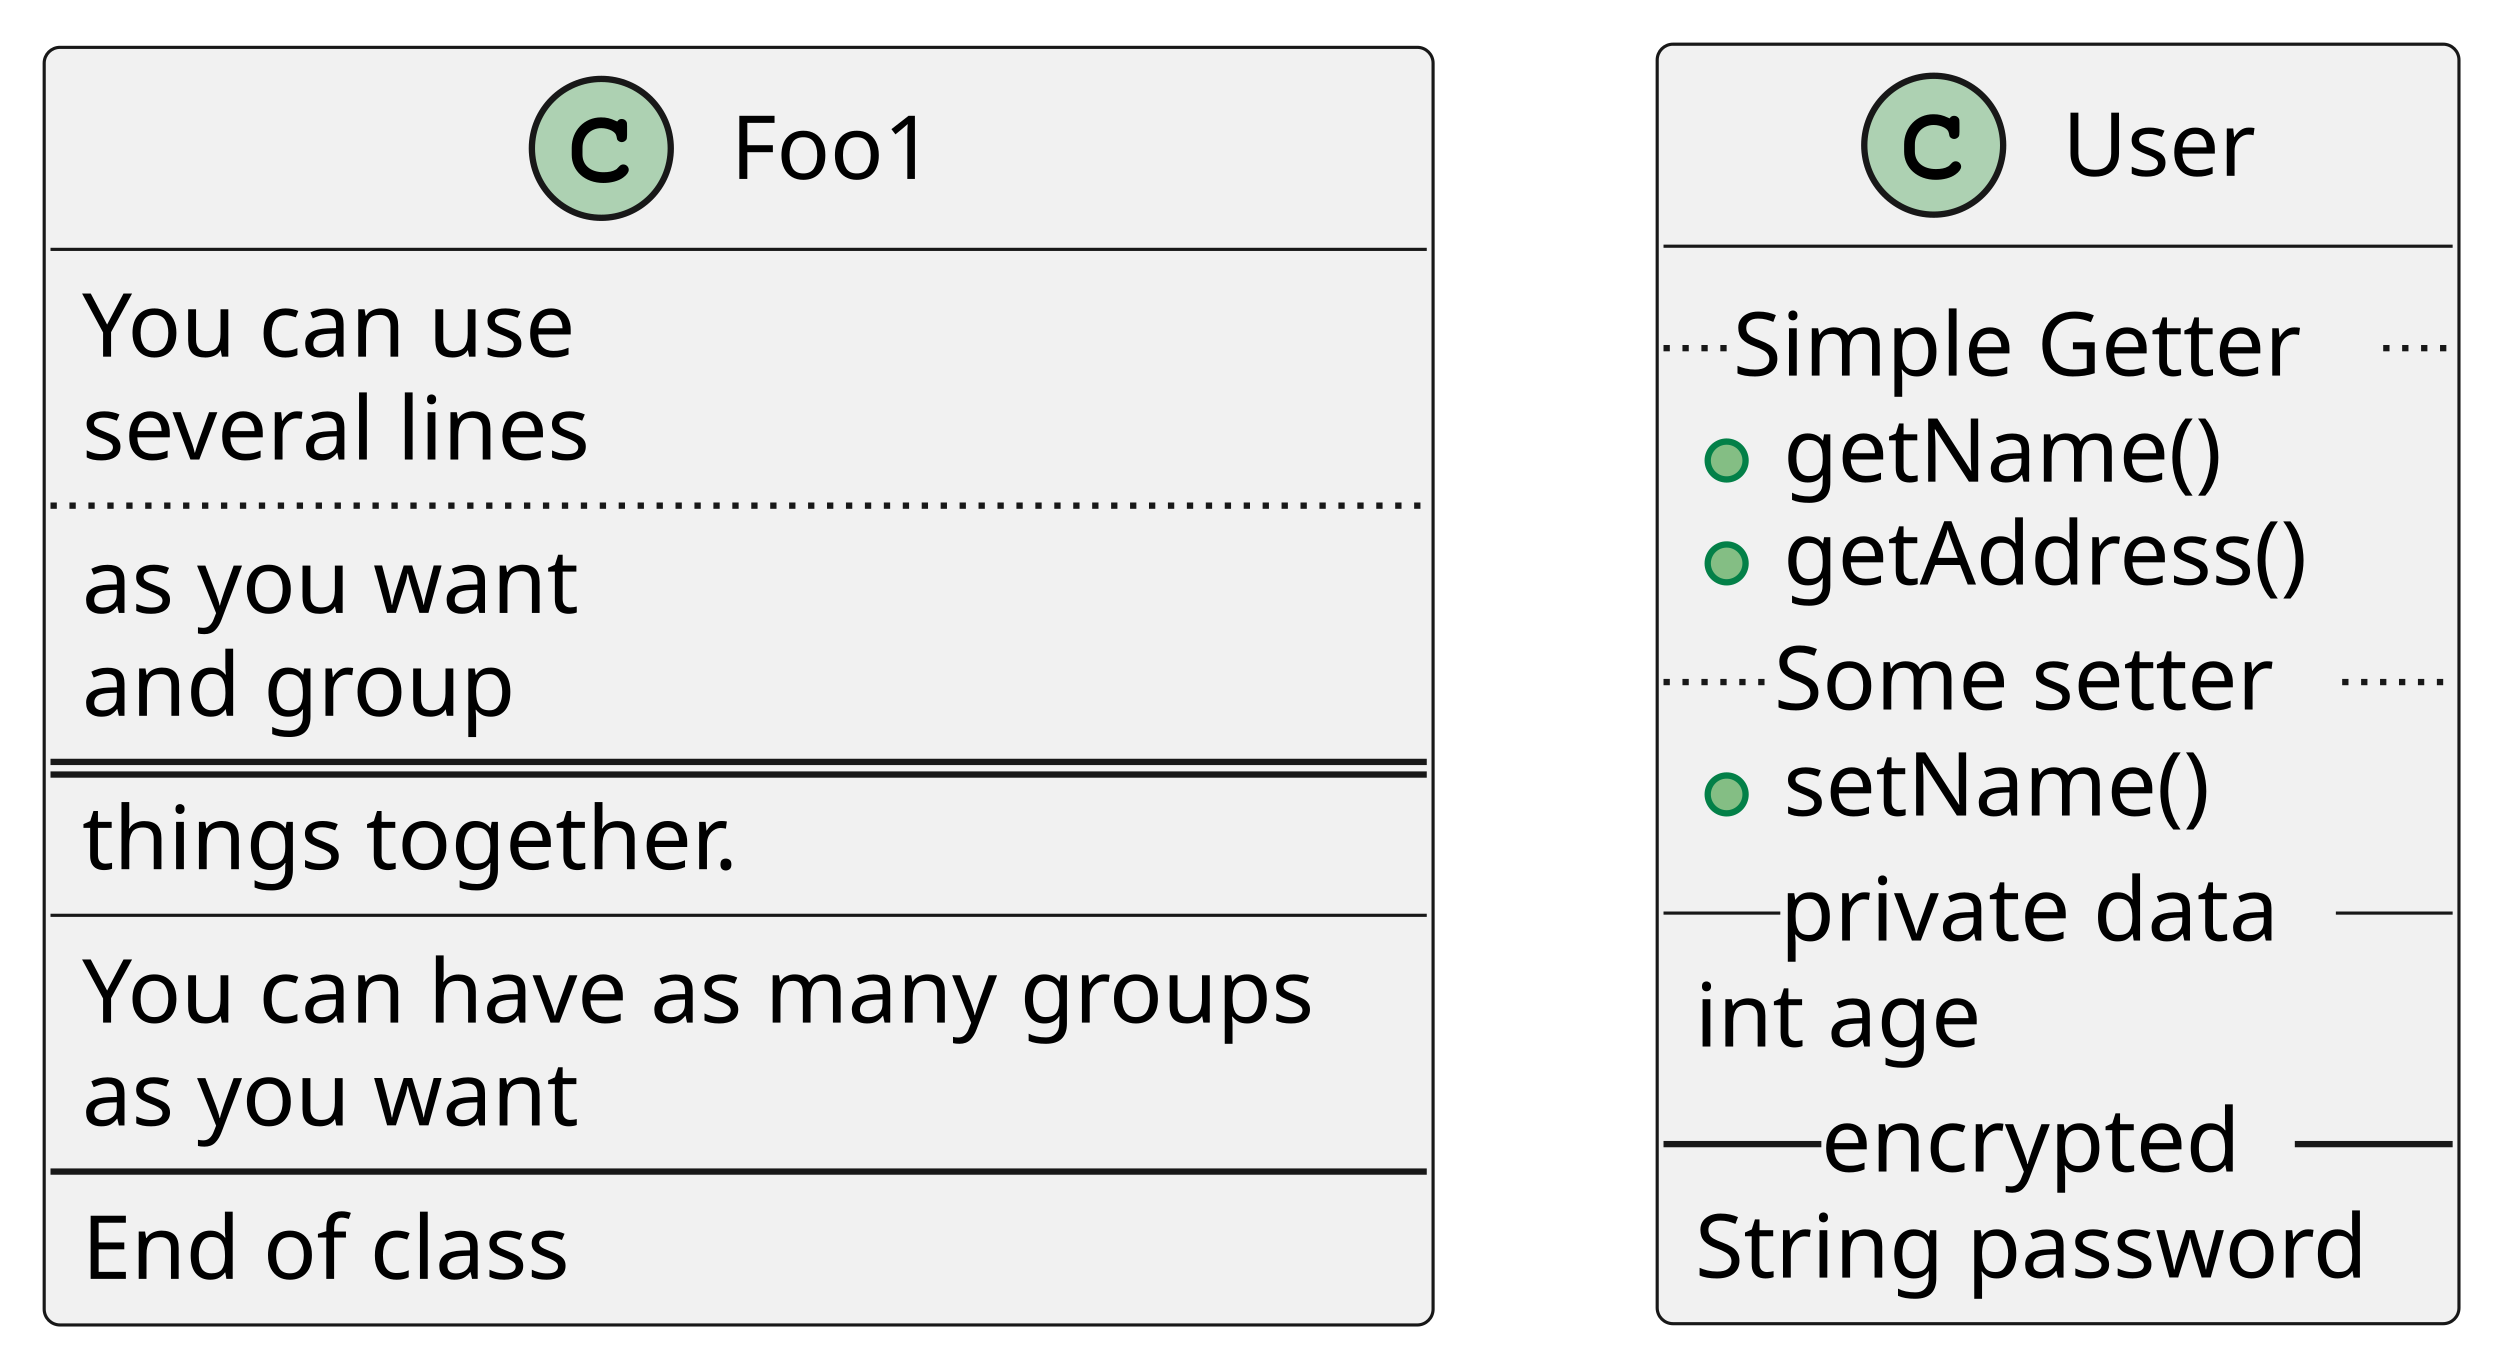
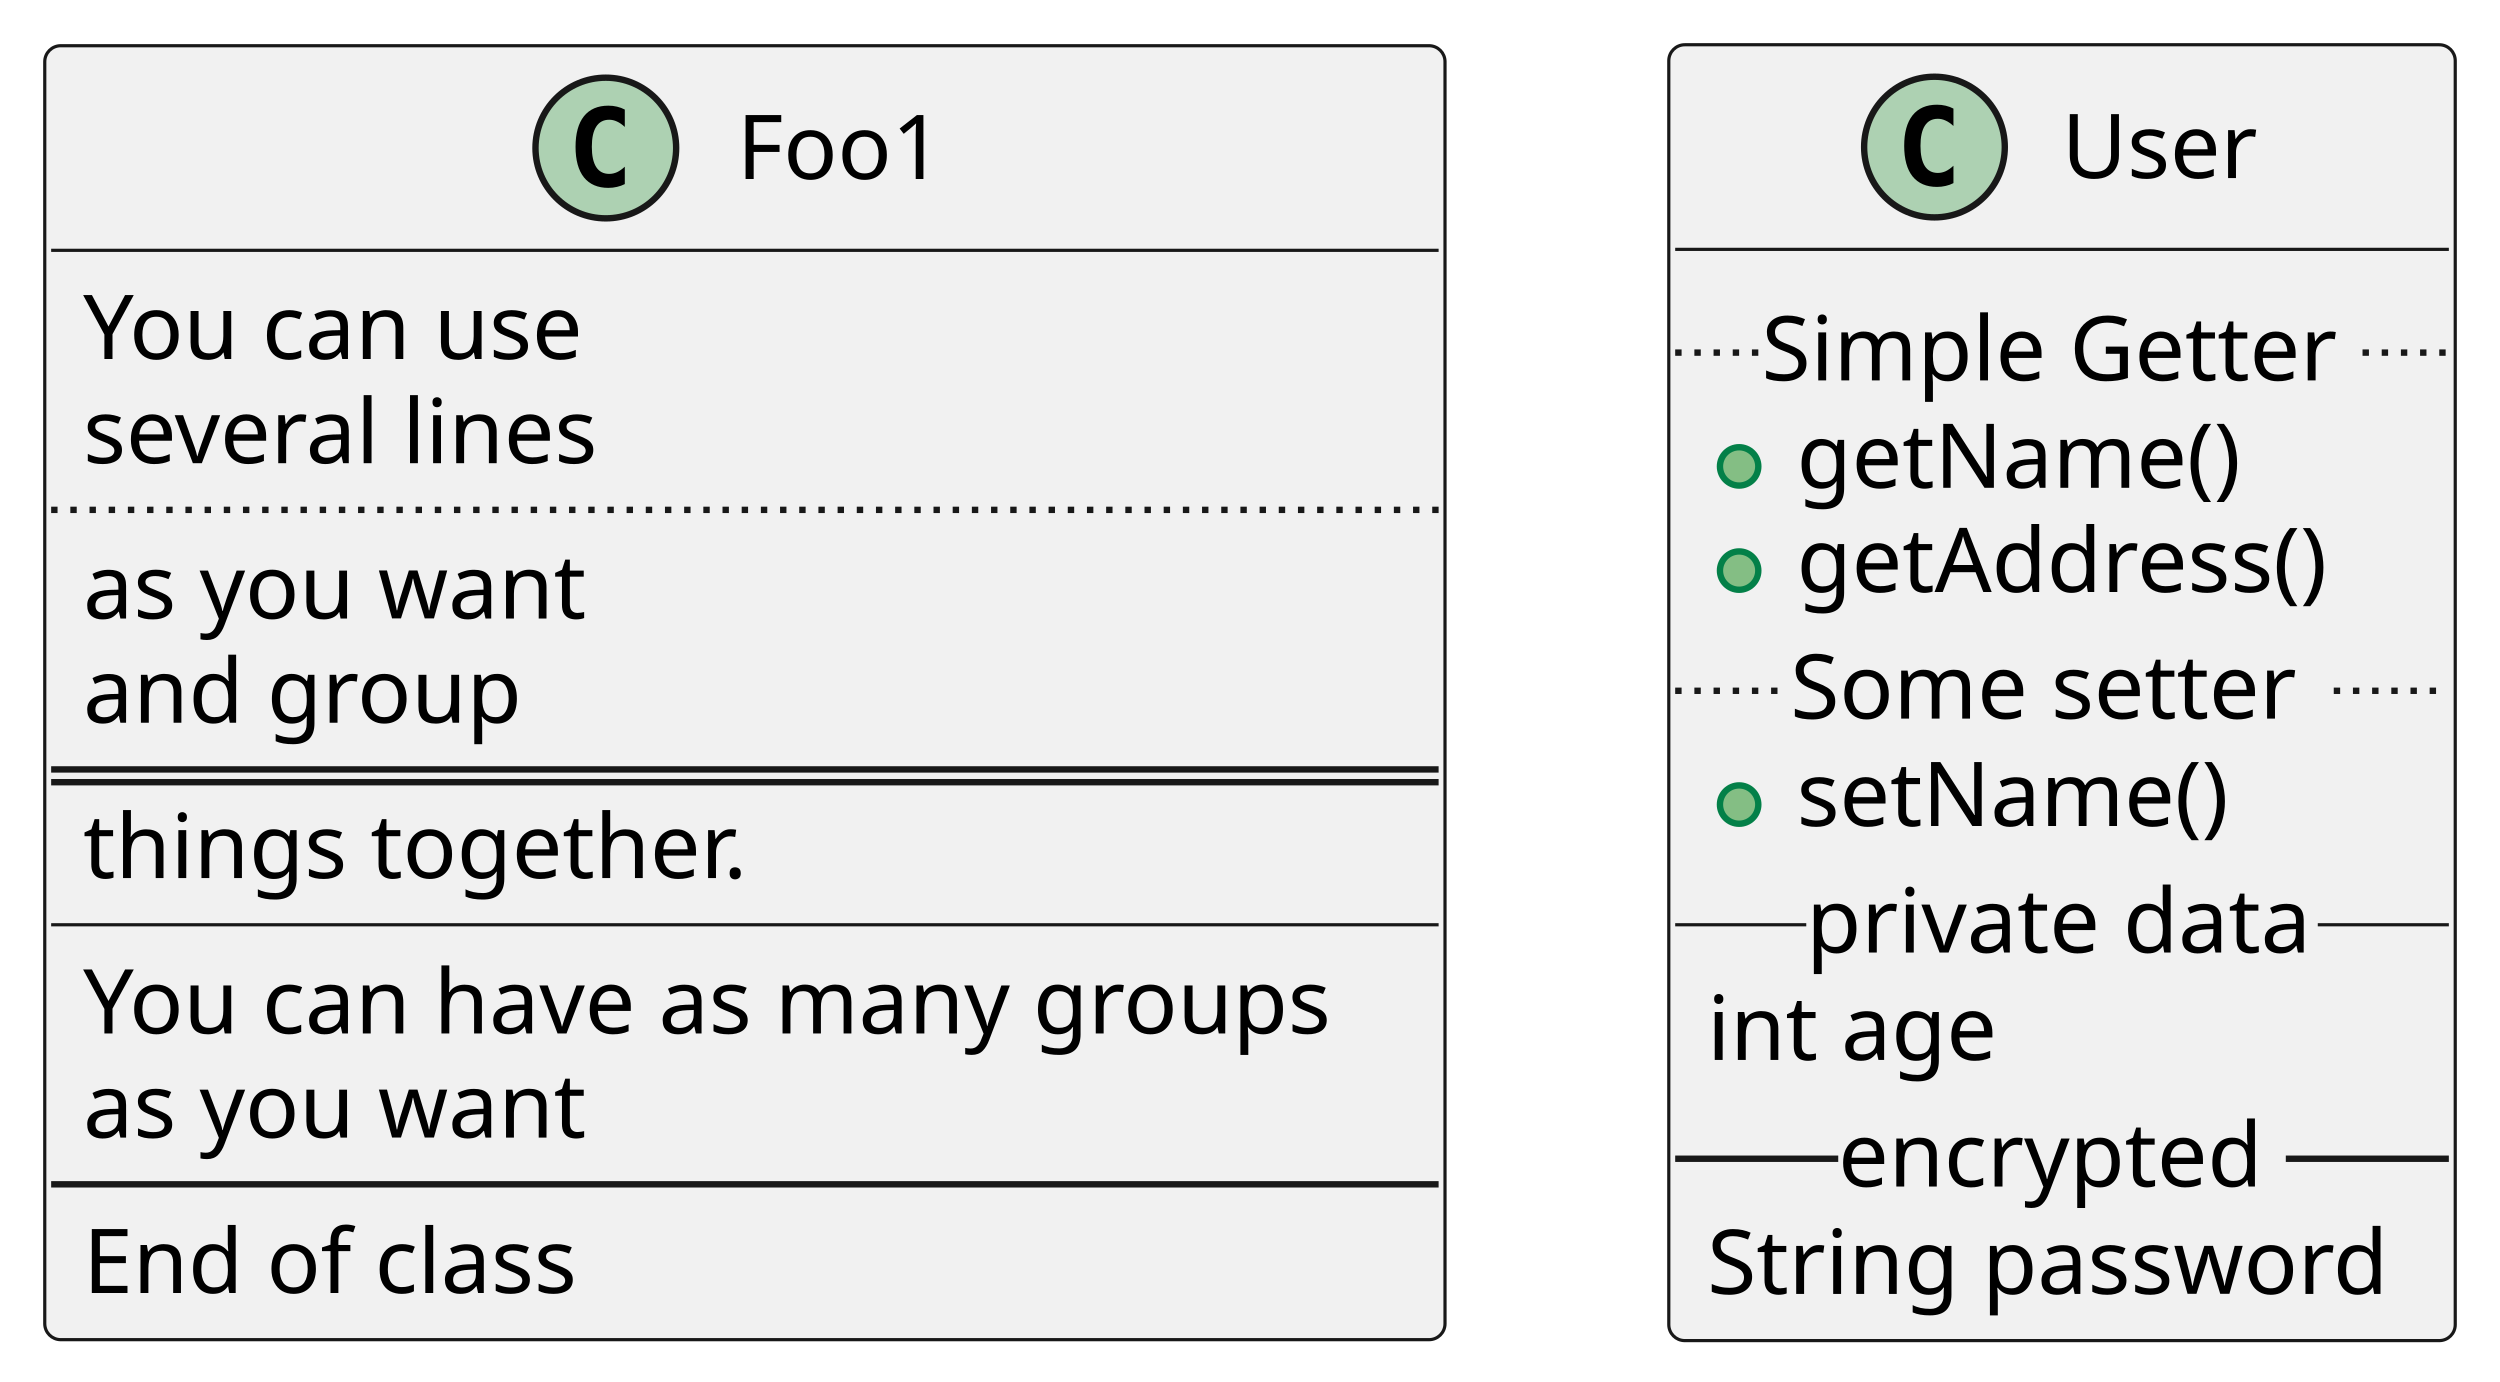
- <svg xmlns="http://www.w3.org/2000/svg" contentStyleType="text/css" height="216px" preserveAspectRatio="none" style="width:396px;height:216px;background:#FFFFFF;" version="1.1" viewBox="0 0 396 216" width="396px" zoomAndPan="magnify">
+ <svg xmlns="http://www.w3.org/2000/svg" contentStyleType="text/css" height="216px" preserveAspectRatio="none" style="width:391px;height:216px;background:#FFFFFF;" version="1.1" viewBox="0 0 391 216" width="391px" zoomAndPan="magnify">
  <defs />
  <g>
    <g id="elem_Foo1">
-       <rect codeLine="1" fill="#F1F1F1" height="202.375" id="Foo1" rx="2.5" ry="2.5" style="stroke:#181818;stroke-width:0.5;" width="220" x="7" y="7.5" />
-       <ellipse cx="95.25" cy="23.5" fill="#ADD1B2" rx="11" ry="11" style="stroke:#181818;stroke-width:1.0;" />
-       <path d="M97.594,19.172 C96.656,18.734 96.062,18.594 95.188,18.594 C92.562,18.594 90.562,20.672 90.562,23.391 L90.562,24.516 C90.562,27.094 92.672,28.984 95.562,28.984 C96.781,28.984 97.938,28.688 98.688,28.141 C99.266,27.734 99.594,27.281 99.594,26.891 C99.594,26.438 99.203,26.047 98.734,26.047 C98.516,26.047 98.312,26.125 98.125,26.312 C97.672,26.797 97.672,26.797 97.484,26.891 C97.062,27.156 96.375,27.281 95.609,27.281 C93.562,27.281 92.266,26.188 92.266,24.484 L92.266,23.391 C92.266,21.609 93.516,20.297 95.25,20.297 C95.828,20.297 96.438,20.453 96.906,20.703 C97.391,20.984 97.562,21.203 97.656,21.609 C97.719,22.016 97.75,22.141 97.891,22.266 C98.031,22.406 98.266,22.516 98.484,22.516 C98.75,22.516 99.016,22.375 99.188,22.156 C99.297,22 99.328,21.812 99.328,21.391 L99.328,19.969 C99.328,19.531 99.312,19.406 99.219,19.25 C99.062,18.984 98.781,18.844 98.484,18.844 C98.188,18.844 97.984,18.938 97.766,19.25 L97.594,19.172 Z " fill="#000000" />
-       <text fill="#000000" font-family="sans-serif" font-size="14" lengthAdjust="spacing" textLength="35" x="115.75" y="28.347">Foo1</text>
-       <line style="stroke:#181818;stroke-width:0.5;" x1="8" x2="226" y1="39.5" y2="39.5" />
-       <text fill="#000000" font-family="sans-serif" font-size="14" lengthAdjust="spacing" textLength="83" x="13" y="56.495">You can use</text>
-       <text fill="#000000" font-family="sans-serif" font-size="14" lengthAdjust="spacing" textLength="88" x="13" y="72.792">several lines</text>
-       <line style="stroke:#181818;stroke-width:1.0;stroke-dasharray:1.0,2.0;" x1="8" x2="226" y1="80.094" y2="80.094" />
-       <text fill="#000000" font-family="sans-serif" font-size="14" lengthAdjust="spacing" textLength="83" x="13" y="97.089">as you want</text>
-       <text fill="#000000" font-family="sans-serif" font-size="14" lengthAdjust="spacing" textLength="72" x="13" y="113.386">and group</text>
-       <line style="stroke:#181818;stroke-width:1.0;" x1="8" x2="226" y1="120.688" y2="120.688" />
-       <line style="stroke:#181818;stroke-width:1.0;" x1="8" x2="226" y1="122.688" y2="122.688" />
-       <text fill="#000000" font-family="sans-serif" font-size="14" lengthAdjust="spacing" textLength="119" x="13" y="137.683">things together.</text>
-       <line style="stroke:#181818;stroke-width:0.5;" x1="8" x2="226" y1="144.984" y2="144.984" />
-       <text fill="#000000" font-family="sans-serif" font-size="14" lengthAdjust="spacing" textLength="208" x="13" y="161.98">You can have as many groups</text>
-       <text fill="#000000" font-family="sans-serif" font-size="14" lengthAdjust="spacing" textLength="83" x="13" y="178.276">as you want</text>
-       <line style="stroke:#181818;stroke-width:1.0;" x1="8" x2="226" y1="185.578" y2="185.578" />
-       <text fill="#000000" font-family="sans-serif" font-size="14" lengthAdjust="spacing" textLength="84" x="13" y="202.573">End of class</text>
+       <rect codeLine="1" fill="#F1F1F1" height="202.375" id="Foo1" rx="2.5" ry="2.5" style="stroke:#181818;stroke-width:0.5;" width="219" x="7" y="7.15" />
+       <ellipse cx="94.75" cy="23.15" fill="#ADD1B2" rx="11" ry="11" style="stroke:#181818;stroke-width:1.0;" />
+       <path d="M97.719,28.791 Q97.141,29.087 96.5,29.228 Q95.859,29.384 95.156,29.384 Q92.656,29.384 91.328,27.744 Q90.016,26.087 90.016,22.962 Q90.016,19.837 91.328,18.181 Q92.656,16.525 95.156,16.525 Q95.859,16.525 96.5,16.681 Q97.156,16.837 97.719,17.134 L97.719,19.853 Q97.094,19.275 96.5,19.009 Q95.906,18.728 95.281,18.728 Q93.938,18.728 93.25,19.806 Q92.562,20.869 92.562,22.962 Q92.562,25.056 93.25,26.134 Q93.938,27.197 95.281,27.197 Q95.906,27.197 96.5,26.931 Q97.094,26.65 97.719,26.072 L97.719,28.791 Z " fill="#000000" />
+       <text fill="#000000" font-family="sans-serif" font-size="14" lengthAdjust="spacing" textLength="35" x="115.25" y="27.997">Foo1</text>
+       <line style="stroke:#181818;stroke-width:0.5;" x1="8" x2="225" y1="39.15" y2="39.15" />
+       <text fill="#000000" font-family="sans-serif" font-size="14" lengthAdjust="spacing" textLength="86" x="13" y="56.145">You can use</text>
+       <text fill="#000000" font-family="sans-serif" font-size="14" lengthAdjust="spacing" textLength="85" x="13" y="72.442">several lines</text>
+       <line style="stroke:#181818;stroke-width:1.0;stroke-dasharray:1.0,2.0;" x1="8" x2="225" y1="79.744" y2="79.744" />
+       <text fill="#000000" font-family="sans-serif" font-size="14" lengthAdjust="spacing" textLength="82" x="13" y="96.739">as you want</text>
+       <text fill="#000000" font-family="sans-serif" font-size="14" lengthAdjust="spacing" textLength="71" x="13" y="113.036">and group</text>
+       <line style="stroke:#181818;stroke-width:1.0;" x1="8" x2="225" y1="120.338" y2="120.338" />
+       <line style="stroke:#181818;stroke-width:1.0;" x1="8" x2="225" y1="122.338" y2="122.338" />
+       <text fill="#000000" font-family="sans-serif" font-size="14" lengthAdjust="spacing" textLength="111" x="13" y="137.333">things together.</text>
+       <line style="stroke:#181818;stroke-width:0.5;" x1="8" x2="225" y1="144.634" y2="144.634" />
+       <text fill="#000000" font-family="sans-serif" font-size="14" lengthAdjust="spacing" textLength="207" x="13" y="161.63">You can have as many groups</text>
+       <text fill="#000000" font-family="sans-serif" font-size="14" lengthAdjust="spacing" textLength="82" x="13" y="177.926">as you want</text>
+       <line style="stroke:#181818;stroke-width:1.0;" x1="8" x2="225" y1="185.228" y2="185.228" />
+       <text fill="#000000" font-family="sans-serif" font-size="14" lengthAdjust="spacing" textLength="83" x="13" y="202.223">End of class</text>
    </g>
    <g id="elem_User">
-       <rect codeLine="16" fill="#F1F1F1" height="202.672" id="User" rx="2.5" ry="2.5" style="stroke:#181818;stroke-width:0.5;" width="127" x="262.5" y="7" />
-       <ellipse cx="306.3" cy="23" fill="#ADD1B2" rx="11" ry="11" style="stroke:#181818;stroke-width:1.0;" />
-       <path d="M308.644,18.672 C307.706,18.234 307.113,18.094 306.238,18.094 C303.613,18.094 301.613,20.172 301.613,22.891 L301.613,24.016 C301.613,26.594 303.722,28.484 306.613,28.484 C307.831,28.484 308.988,28.188 309.738,27.641 C310.316,27.234 310.644,26.781 310.644,26.391 C310.644,25.938 310.253,25.547 309.784,25.547 C309.566,25.547 309.363,25.625 309.175,25.812 C308.722,26.297 308.722,26.297 308.534,26.391 C308.113,26.656 307.425,26.781 306.659,26.781 C304.613,26.781 303.316,25.688 303.316,23.984 L303.316,22.891 C303.316,21.109 304.566,19.797 306.3,19.797 C306.878,19.797 307.488,19.953 307.956,20.203 C308.441,20.484 308.613,20.703 308.706,21.109 C308.769,21.516 308.8,21.641 308.941,21.766 C309.081,21.906 309.316,22.016 309.534,22.016 C309.8,22.016 310.066,21.875 310.238,21.656 C310.347,21.5 310.378,21.312 310.378,20.891 L310.378,19.469 C310.378,19.031 310.363,18.906 310.269,18.75 C310.113,18.484 309.831,18.344 309.534,18.344 C309.238,18.344 309.034,18.438 308.816,18.75 L308.644,18.672 Z " fill="#000000" />
-       <text fill="#000000" font-family="sans-serif" font-size="14" lengthAdjust="spacing" textLength="31" x="326.7" y="27.847">User</text>
-       <line style="stroke:#181818;stroke-width:0.5;" x1="263.5" x2="388.5" y1="39" y2="39" />
-       <ellipse cx="273.5" cy="72.945" fill="#84BE84" rx="3" ry="3" style="stroke:#038048;stroke-width:1.0;" />
-       <text fill="#000000" font-family="sans-serif" font-size="14" lengthAdjust="spacing" textLength="76" x="282.5" y="76.292">getName()</text>
-       <ellipse cx="273.5" cy="89.242" fill="#84BE84" rx="3" ry="3" style="stroke:#038048;stroke-width:1.0;" />
-       <text fill="#000000" font-family="sans-serif" font-size="14" lengthAdjust="spacing" textLength="92" x="282.5" y="92.589">getAddress()</text>
-       <line style="stroke:#181818;stroke-width:1.0;stroke-dasharray:1.0,2.0;" x1="263.5" x2="274.5" y1="55.148" y2="55.148" />
-       <text fill="#000000" font-family="sans-serif" font-size="14" lengthAdjust="spacing" textLength="103" x="274.5" y="59.495">Simple Getter</text>
-       <line style="stroke:#181818;stroke-width:1.0;stroke-dasharray:1.0,2.0;" x1="377.5" x2="388.5" y1="55.148" y2="55.148" />
-       <ellipse cx="273.5" cy="125.836" fill="#84BE84" rx="3" ry="3" style="stroke:#038048;stroke-width:1.0;" />
-       <text fill="#000000" font-family="sans-serif" font-size="14" lengthAdjust="spacing" textLength="74" x="282.5" y="129.183">setName()</text>
-       <line style="stroke:#181818;stroke-width:1.0;stroke-dasharray:1.0,2.0;" x1="263.5" x2="281" y1="108.039" y2="108.039" />
-       <text fill="#000000" font-family="sans-serif" font-size="14" lengthAdjust="spacing" textLength="90" x="281" y="112.386">Some setter</text>
-       <line style="stroke:#181818;stroke-width:1.0;stroke-dasharray:1.0,2.0;" x1="371" x2="388.5" y1="108.039" y2="108.039" />
-       <text fill="#000000" font-family="sans-serif" font-size="14" lengthAdjust="spacing" textLength="50" x="268.5" y="165.776">int age</text>
-       <line style="stroke:#181818;stroke-width:0.5;" x1="263.5" x2="282" y1="144.633" y2="144.633" />
-       <text fill="#000000" font-family="sans-serif" font-size="14" lengthAdjust="spacing" textLength="88" x="282" y="148.98">private data</text>
-       <line style="stroke:#181818;stroke-width:0.5;" x1="370" x2="388.5" y1="144.633" y2="144.633" />
-       <text fill="#000000" font-family="sans-serif" font-size="14" lengthAdjust="spacing" textLength="115" x="268.5" y="202.37">String password</text>
-       <line style="stroke:#181818;stroke-width:1.0;" x1="263.5" x2="288.5" y1="181.227" y2="181.227" />
-       <text fill="#000000" font-family="sans-serif" font-size="14" lengthAdjust="spacing" textLength="75" x="288.5" y="185.573">encrypted</text>
-       <line style="stroke:#181818;stroke-width:1.0;" x1="363.5" x2="388.5" y1="181.227" y2="181.227" />
+       <rect codeLine="16" fill="#F1F1F1" height="202.672" id="User" rx="2.5" ry="2.5" style="stroke:#181818;stroke-width:0.5;" width="123" x="261" y="7" />
+       <ellipse cx="302.55" cy="23" fill="#ADD1B2" rx="11" ry="11" style="stroke:#181818;stroke-width:1.0;" />
+       <path d="M305.519,28.641 Q304.941,28.938 304.3,29.078 Q303.659,29.234 302.956,29.234 Q300.456,29.234 299.128,27.594 Q297.816,25.938 297.816,22.812 Q297.816,19.688 299.128,18.031 Q300.456,16.375 302.956,16.375 Q303.659,16.375 304.3,16.531 Q304.956,16.688 305.519,16.984 L305.519,19.703 Q304.894,19.125 304.3,18.859 Q303.706,18.578 303.081,18.578 Q301.738,18.578 301.05,19.656 Q300.363,20.719 300.363,22.812 Q300.363,24.906 301.05,25.984 Q301.738,27.047 303.081,27.047 Q303.706,27.047 304.3,26.781 Q304.894,26.5 305.519,25.922 L305.519,28.641 Z " fill="#000000" />
+       <text fill="#000000" font-family="sans-serif" font-size="14" lengthAdjust="spacing" textLength="32" x="322.45" y="27.847">User</text>
+       <line style="stroke:#181818;stroke-width:0.5;" x1="262" x2="383" y1="39" y2="39" />
+       <ellipse cx="272" cy="72.945" fill="#84BE84" rx="3" ry="3" style="stroke:#038048;stroke-width:1.0;" />
+       <text fill="#000000" font-family="sans-serif" font-size="14" lengthAdjust="spacing" textLength="73" x="281" y="76.292">getName()</text>
+       <ellipse cx="272" cy="89.242" fill="#84BE84" rx="3" ry="3" style="stroke:#038048;stroke-width:1.0;" />
+       <text fill="#000000" font-family="sans-serif" font-size="14" lengthAdjust="spacing" textLength="90" x="281" y="92.589">getAddress()</text>
+       <line style="stroke:#181818;stroke-width:1.0;stroke-dasharray:1.0,2.0;" x1="262" x2="275.5" y1="55.148" y2="55.148" />
+       <text fill="#000000" font-family="sans-serif" font-size="14" lengthAdjust="spacing" textLength="94" x="275.5" y="59.495">Simple Getter</text>
+       <line style="stroke:#181818;stroke-width:1.0;stroke-dasharray:1.0,2.0;" x1="369.5" x2="383" y1="55.148" y2="55.148" />
+       <ellipse cx="272" cy="125.836" fill="#84BE84" rx="3" ry="3" style="stroke:#038048;stroke-width:1.0;" />
+       <text fill="#000000" font-family="sans-serif" font-size="14" lengthAdjust="spacing" textLength="72" x="281" y="129.183">setName()</text>
+       <line style="stroke:#181818;stroke-width:1.0;stroke-dasharray:1.0,2.0;" x1="262" x2="280" y1="108.039" y2="108.039" />
+       <text fill="#000000" font-family="sans-serif" font-size="14" lengthAdjust="spacing" textLength="85" x="280" y="112.386">Some setter</text>
+       <line style="stroke:#181818;stroke-width:1.0;stroke-dasharray:1.0,2.0;" x1="365" x2="383" y1="108.039" y2="108.039" />
+       <text fill="#000000" font-family="sans-serif" font-size="14" lengthAdjust="spacing" textLength="47" x="267" y="165.776">int age</text>
+       <line style="stroke:#181818;stroke-width:0.5;" x1="262" x2="282.5" y1="144.633" y2="144.633" />
+       <text fill="#000000" font-family="sans-serif" font-size="14" lengthAdjust="spacing" textLength="80" x="282.5" y="148.98">private data</text>
+       <line style="stroke:#181818;stroke-width:0.5;" x1="362.5" x2="383" y1="144.633" y2="144.633" />
+       <text fill="#000000" font-family="sans-serif" font-size="14" lengthAdjust="spacing" textLength="111" x="267" y="202.37">String password</text>
+       <line style="stroke:#181818;stroke-width:1.0;" x1="262" x2="287.5" y1="181.227" y2="181.227" />
+       <text fill="#000000" font-family="sans-serif" font-size="14" lengthAdjust="spacing" textLength="70" x="287.5" y="185.573">encrypted</text>
+       <line style="stroke:#181818;stroke-width:1.0;" x1="357.5" x2="383" y1="181.227" y2="181.227" />
    </g>
  </g>
</svg>
